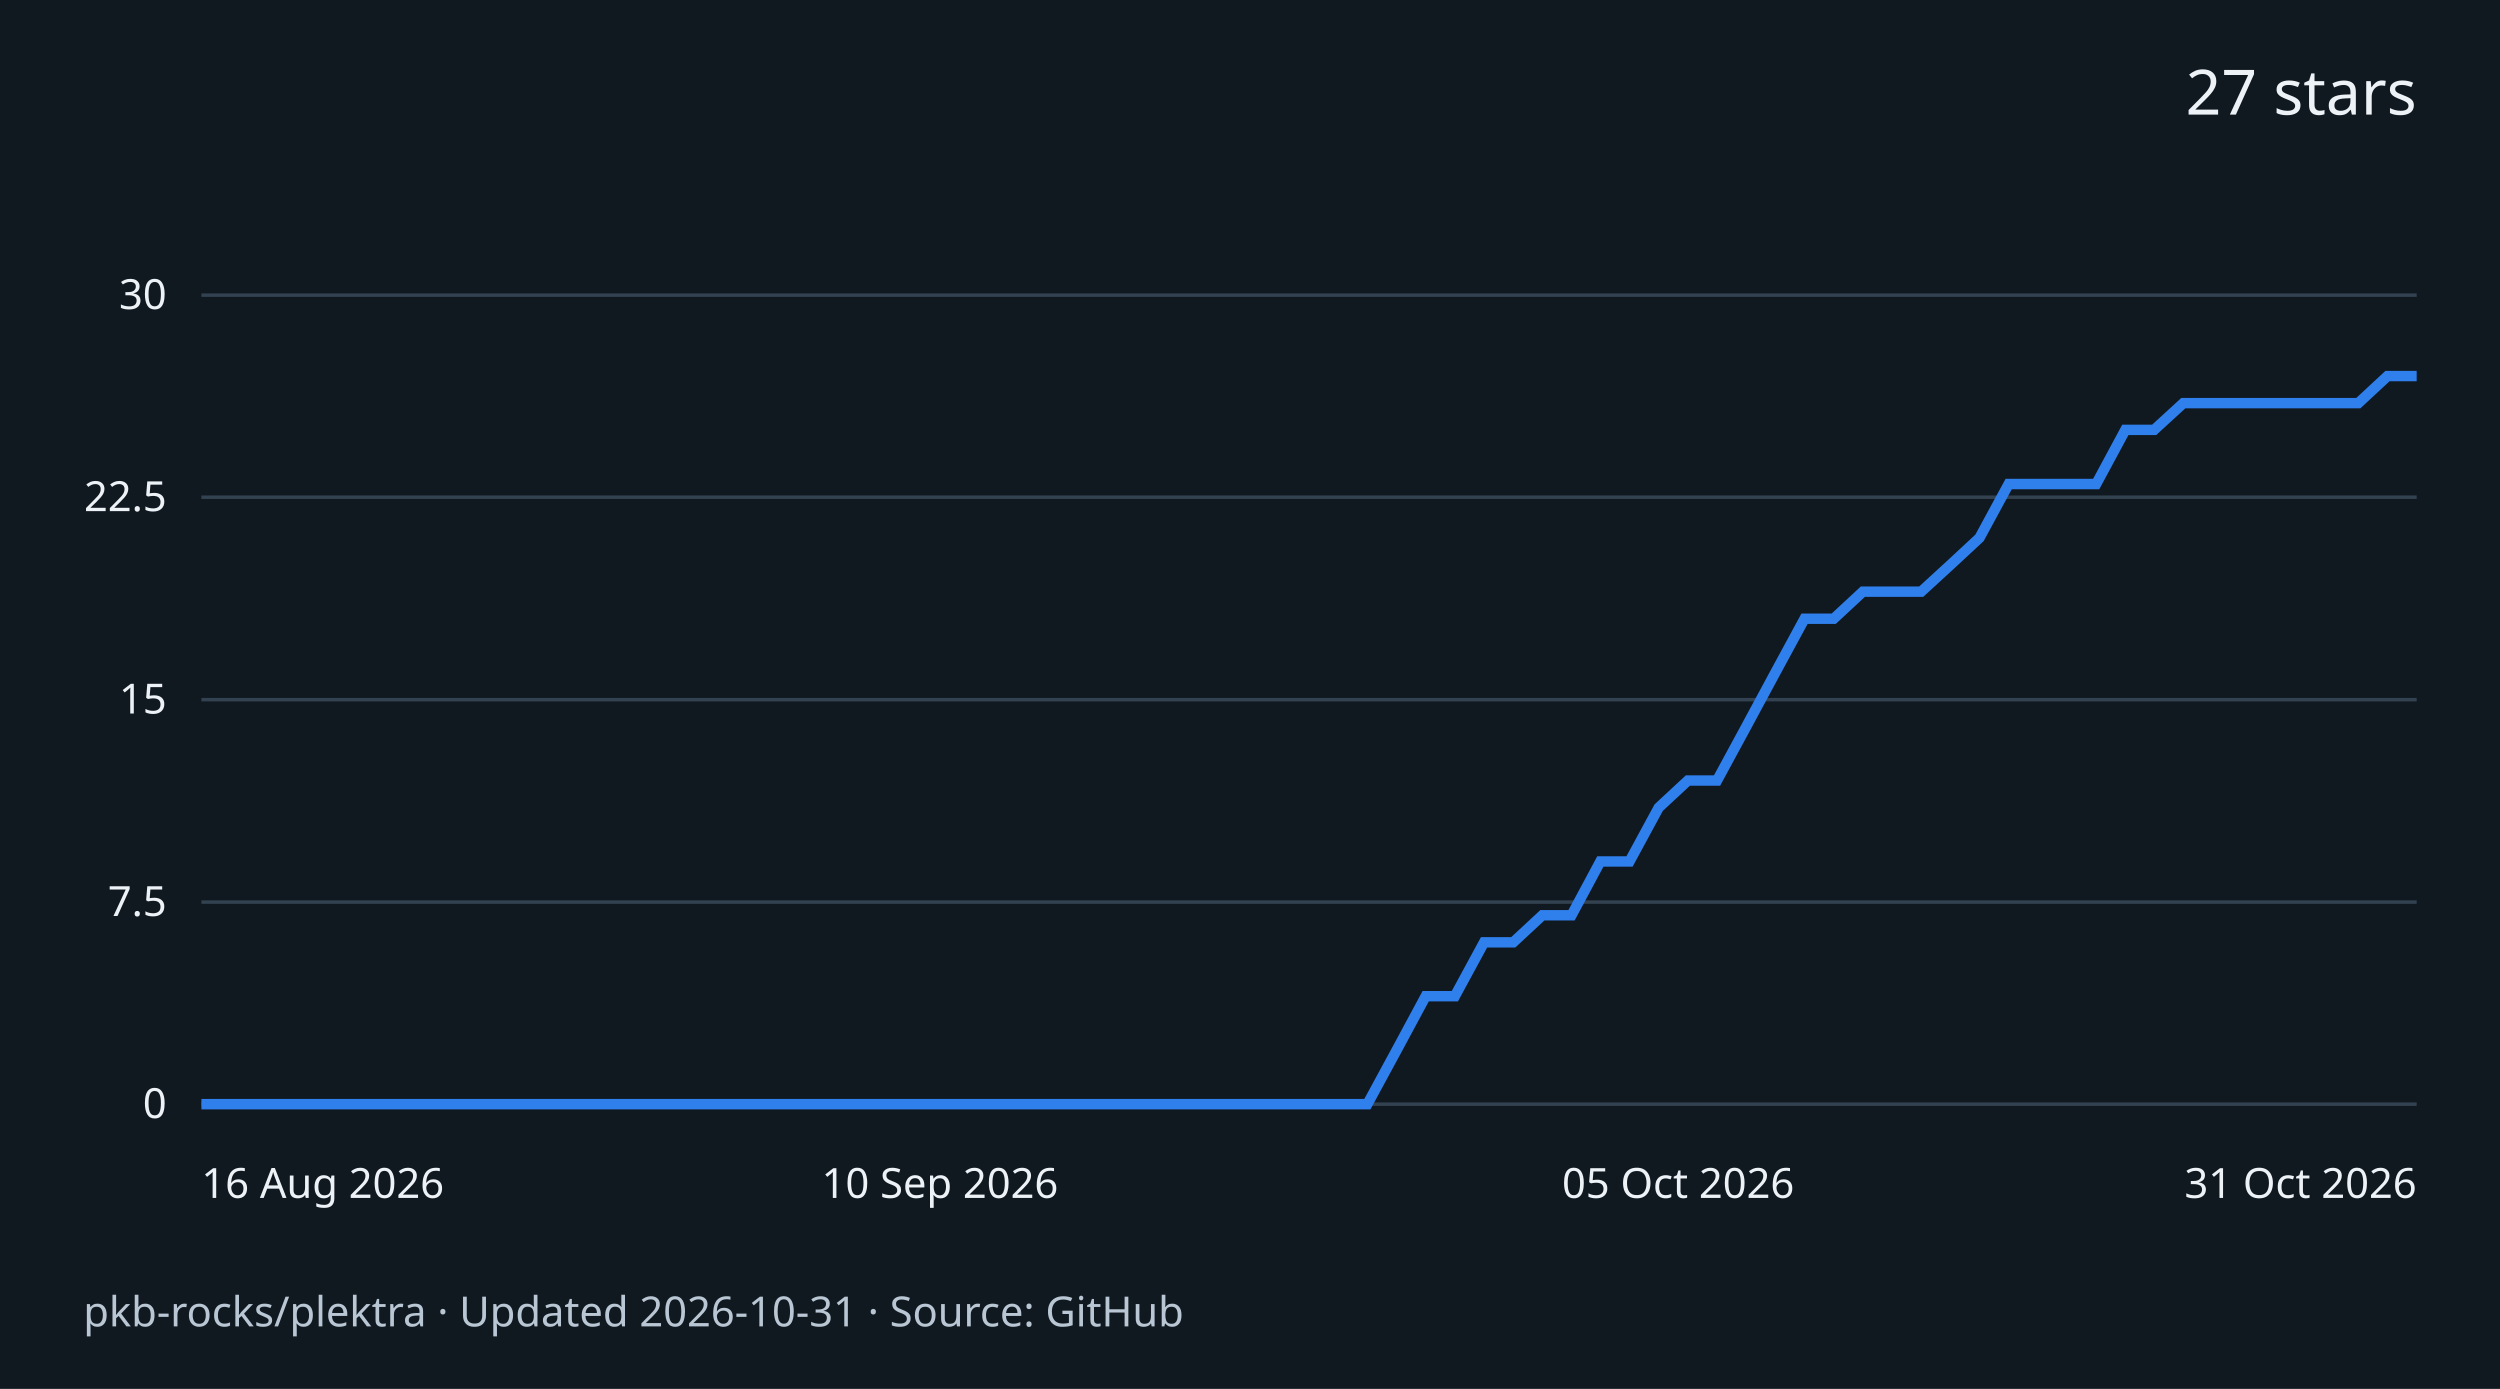
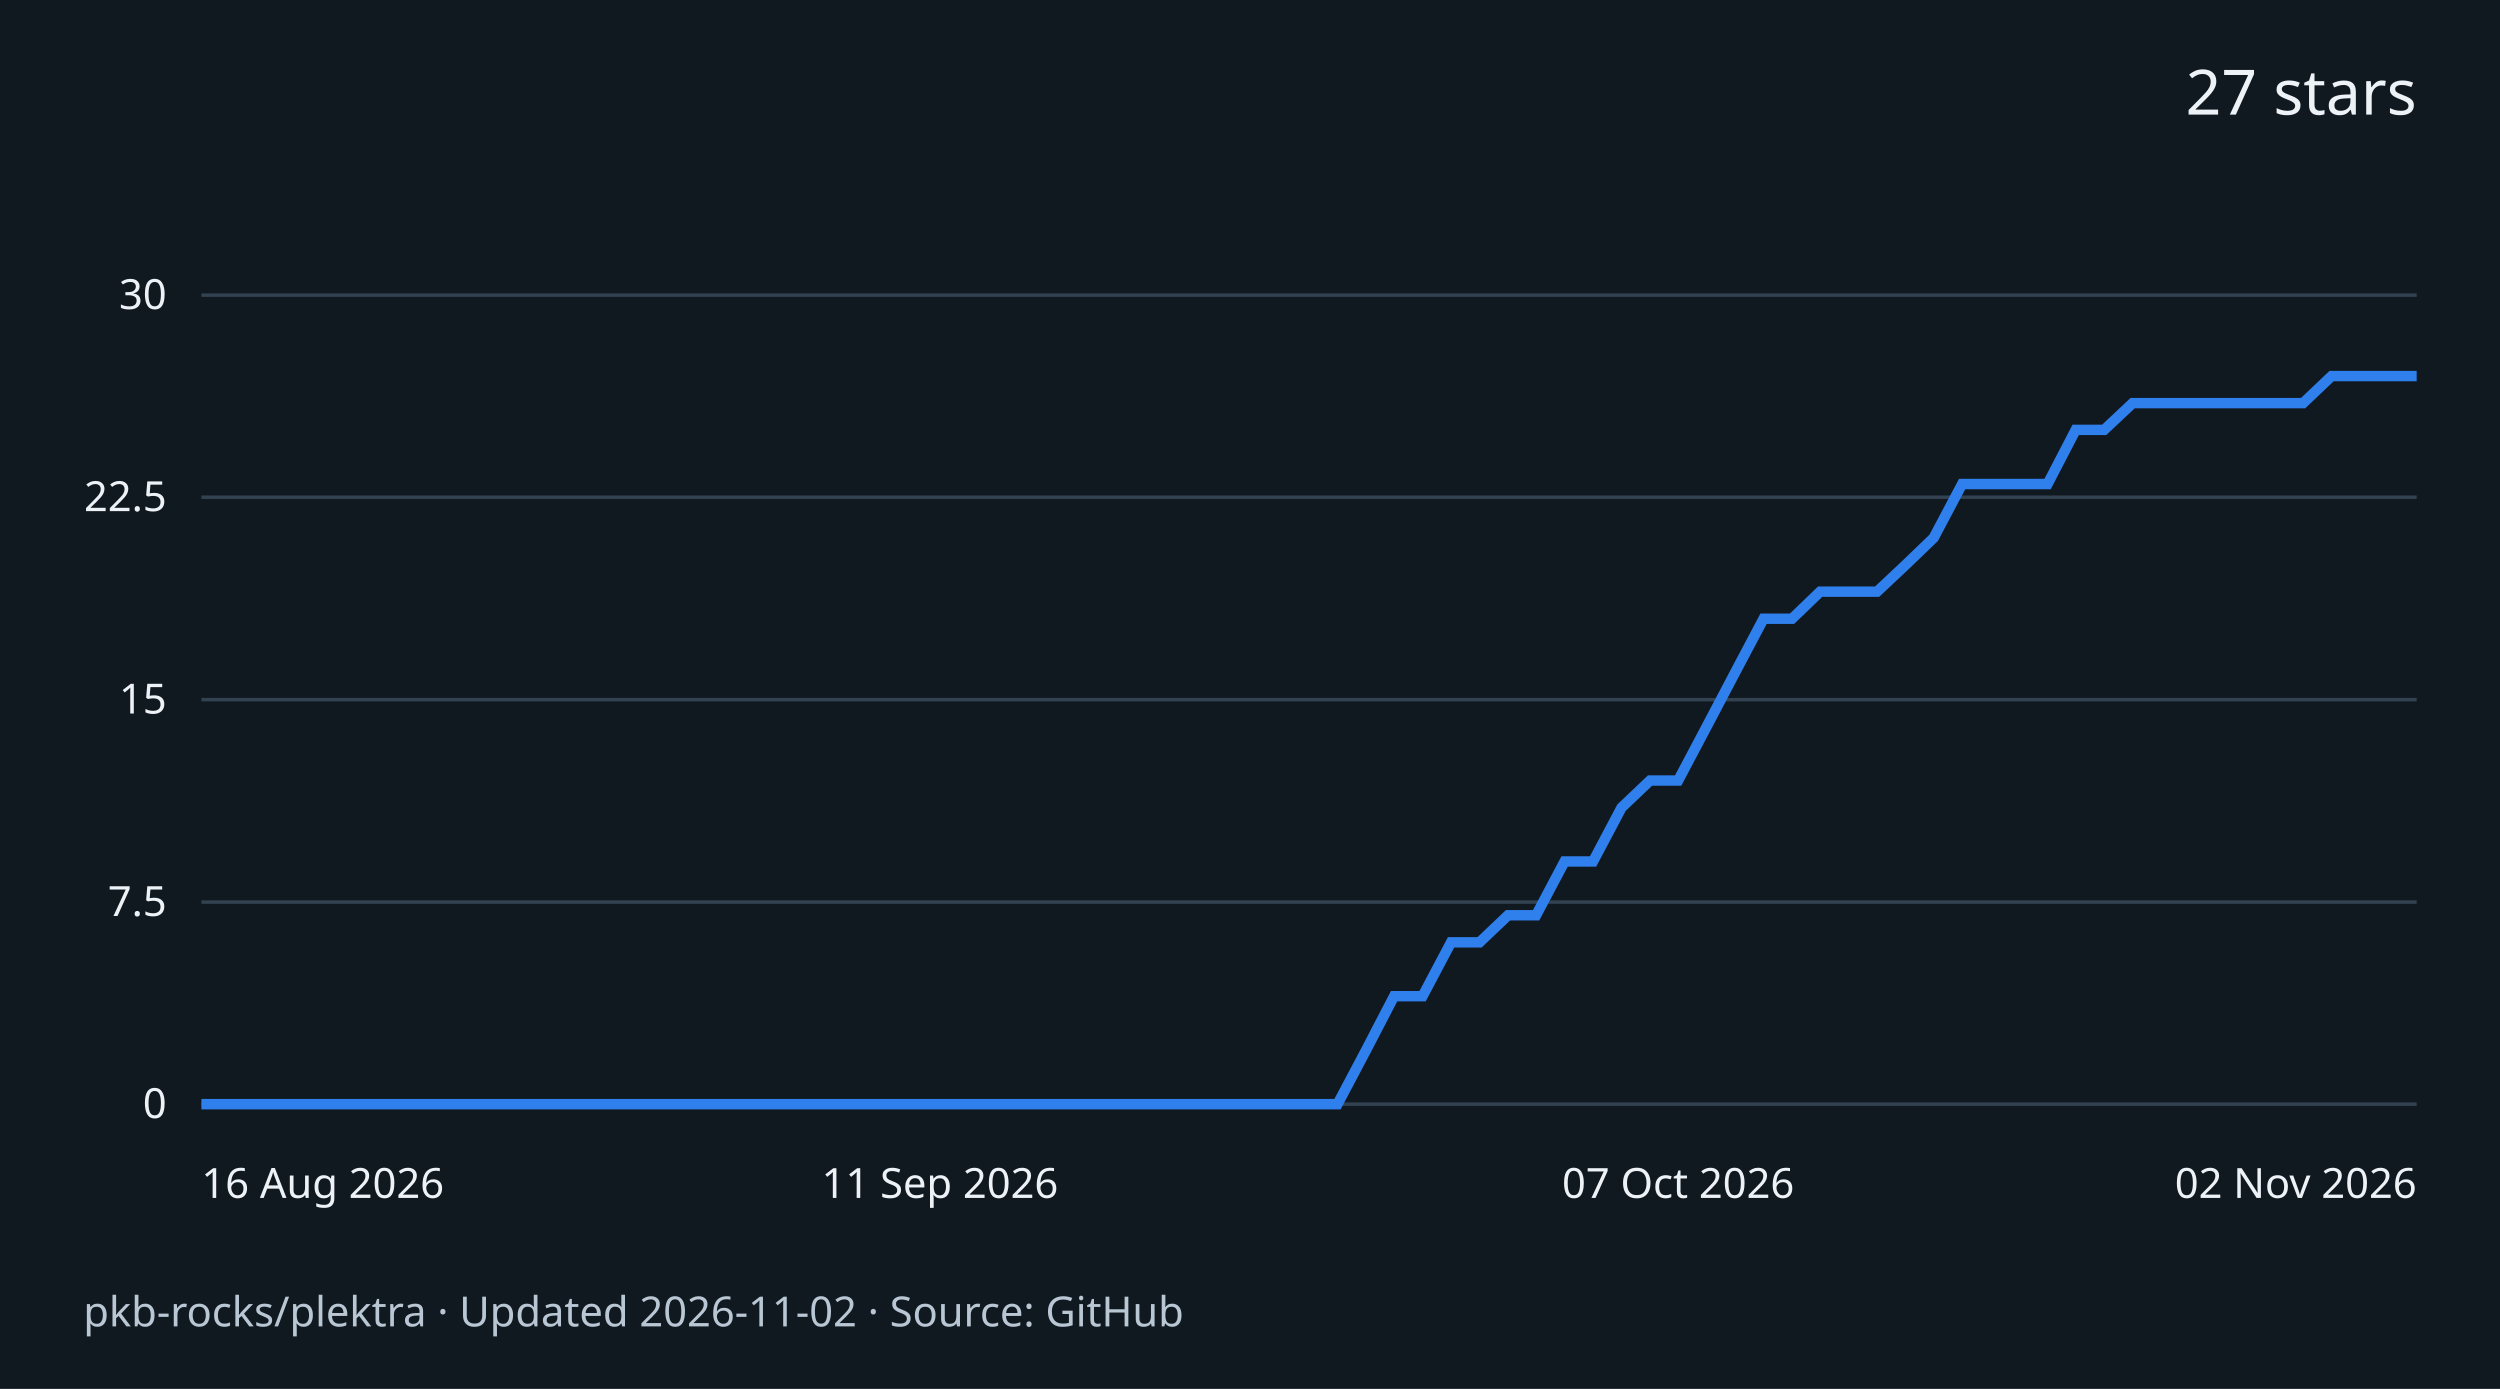
<svg xmlns="http://www.w3.org/2000/svg" width="720" height="400" viewBox="0 0 720 400" role="img" aria-labelledby="title desc">
  <rect width="720" height="400" fill="#101820" />
  <g font-family="system-ui,sans-serif" fill="#edf2f7">
    <text x="696" y="33" text-anchor="end" font-size="18">27 stars</text>
    <path d="M58 318.0H696" stroke="#334250" />
    <text x="48" y="322.0" text-anchor="end" font-size="12">0</text>
    <path d="M58 259.8H696" stroke="#334250" />
    <text x="48" y="263.8" text-anchor="end" font-size="12">7.5</text>
    <path d="M58 201.5H696" stroke="#334250" />
    <text x="48" y="205.5" text-anchor="end" font-size="12">15</text>
    <path d="M58 143.2H696" stroke="#334250" />
    <text x="48" y="147.2" text-anchor="end" font-size="12">22.5</text>
    <path d="M58 85.0H696" stroke="#334250" />
    <text x="48" y="89.0" text-anchor="end" font-size="12">30</text>
-     <path d="M58.0 318.0 L66.4 318.0 L74.8 318.0 L83.2 318.0 L91.6 318.0 L100.0 318.0 L108.4 318.0 L116.8 318.0 L125.2 318.0 L133.6 318.0 L141.9 318.0 L150.3 318.0 L158.7 318.0 L167.1 318.0 L175.5 318.0 L183.9 318.0 L192.3 318.0 L200.7 318.0 L209.1 318.0 L217.5 318.0 L225.9 318.0 L234.3 318.0 L242.7 318.0 L251.1 318.0 L259.5 318.0 L267.9 318.0 L276.3 318.0 L284.7 318.0 L293.1 318.0 L301.4 318.0 L309.8 318.0 L318.2 318.0 L326.6 318.0 L335.0 318.0 L343.4 318.0 L351.8 318.0 L360.2 318.0 L368.6 318.0 L377.0 318.0 L385.4 318.0 L393.8 318.0 L402.2 302.5 L410.6 286.9 L419.0 286.9 L427.4 271.4 L435.8 271.4 L444.2 263.6 L452.6 263.6 L460.9 248.1 L469.3 248.1 L477.7 232.6 L486.1 224.8 L494.5 224.8 L502.9 209.3 L511.3 193.7 L519.7 178.2 L528.1 178.2 L536.5 170.4 L544.9 170.4 L553.3 170.4 L561.7 162.7 L570.1 154.9 L578.5 139.4 L586.9 139.4 L595.3 139.4 L603.7 139.4 L612.1 123.8 L620.4 123.8 L628.8 116.1 L637.2 116.1 L645.6 116.1 L654.0 116.1 L662.4 116.1 L670.8 116.1 L679.2 116.1 L687.6 108.3 L696.0 108.3" fill="none" stroke="#2f80ed" stroke-width="3" />
+     <path d="M58.0 318.0 L66.2 318.0 L74.4 318.0 L82.5 318.0 L90.7 318.0 L98.9 318.0 L107.1 318.0 L115.3 318.0 L123.4 318.0 L131.6 318.0 L139.8 318.0 L148.0 318.0 L156.2 318.0 L164.3 318.0 L172.5 318.0 L180.7 318.0 L188.9 318.0 L197.1 318.0 L205.2 318.0 L213.4 318.0 L221.6 318.0 L229.8 318.0 L237.9 318.0 L246.1 318.0 L254.3 318.0 L262.5 318.0 L270.7 318.0 L278.8 318.0 L287.0 318.0 L295.2 318.0 L303.4 318.0 L311.6 318.0 L319.7 318.0 L327.9 318.0 L336.1 318.0 L344.3 318.0 L352.5 318.0 L360.6 318.0 L368.8 318.0 L377.0 318.0 L385.2 318.0 L393.4 302.5 L401.5 286.9 L409.7 286.9 L417.9 271.4 L426.1 271.4 L434.3 263.6 L442.4 263.6 L450.6 248.1 L458.8 248.1 L467.0 232.6 L475.2 224.8 L483.3 224.8 L491.5 209.3 L499.7 193.7 L507.9 178.2 L516.1 178.2 L524.2 170.4 L532.4 170.4 L540.6 170.4 L548.8 162.7 L556.9 154.9 L565.1 139.4 L573.3 139.4 L581.5 139.4 L589.7 139.4 L597.8 123.8 L606.0 123.8 L614.2 116.1 L622.4 116.1 L630.6 116.1 L638.7 116.1 L646.9 116.1 L655.1 116.1 L663.3 116.1 L671.5 108.3 L679.6 108.3 L687.8 108.3 L696.0 108.3" fill="none" stroke="#2f80ed" stroke-width="3" />
    <text x="58.0" y="345" text-anchor="start" font-size="12">16 Aug 2026</text>
-     <text x="270.7" y="345" text-anchor="middle" font-size="12">10 Sep 2026</text>
-     <text x="483.3" y="345" text-anchor="middle" font-size="12">05 Oct 2026</text>
-     <text x="696.0" y="345" text-anchor="end" font-size="12">31 Oct 2026</text>
-     <text x="24" y="382" font-size="12" fill="#b9c6d3">pkb-rocks/plektra · Updated 2026-10-31 · Source: GitHub</text>
+     <text x="270.7" y="345" text-anchor="middle" font-size="12">11 Sep 2026</text>
+     <text x="483.3" y="345" text-anchor="middle" font-size="12">07 Oct 2026</text>
+     <text x="696.0" y="345" text-anchor="end" font-size="12">02 Nov 2026</text>
+     <text x="24" y="382" font-size="12" fill="#b9c6d3">pkb-rocks/plektra · Updated 2026-11-02 · Source: GitHub</text>
  </g>
</svg>
